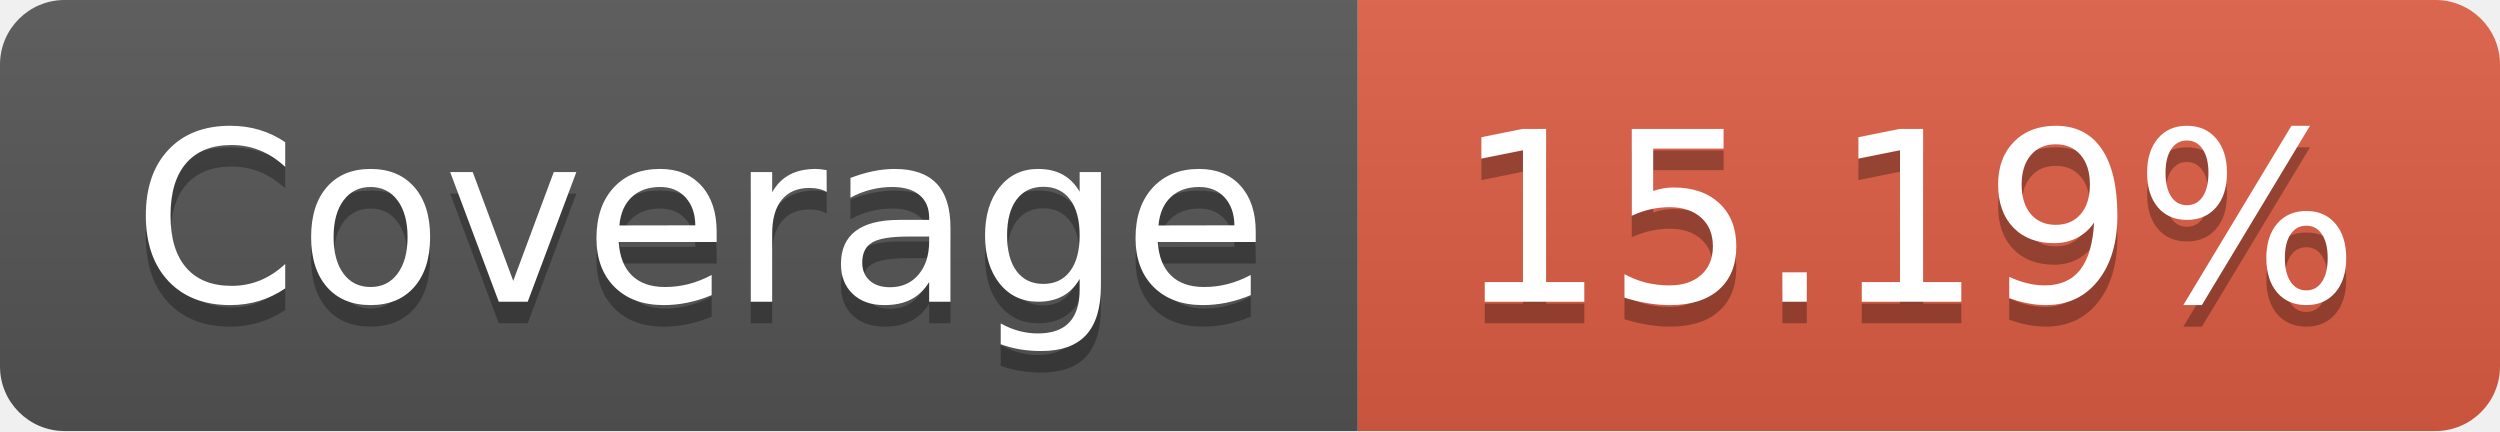
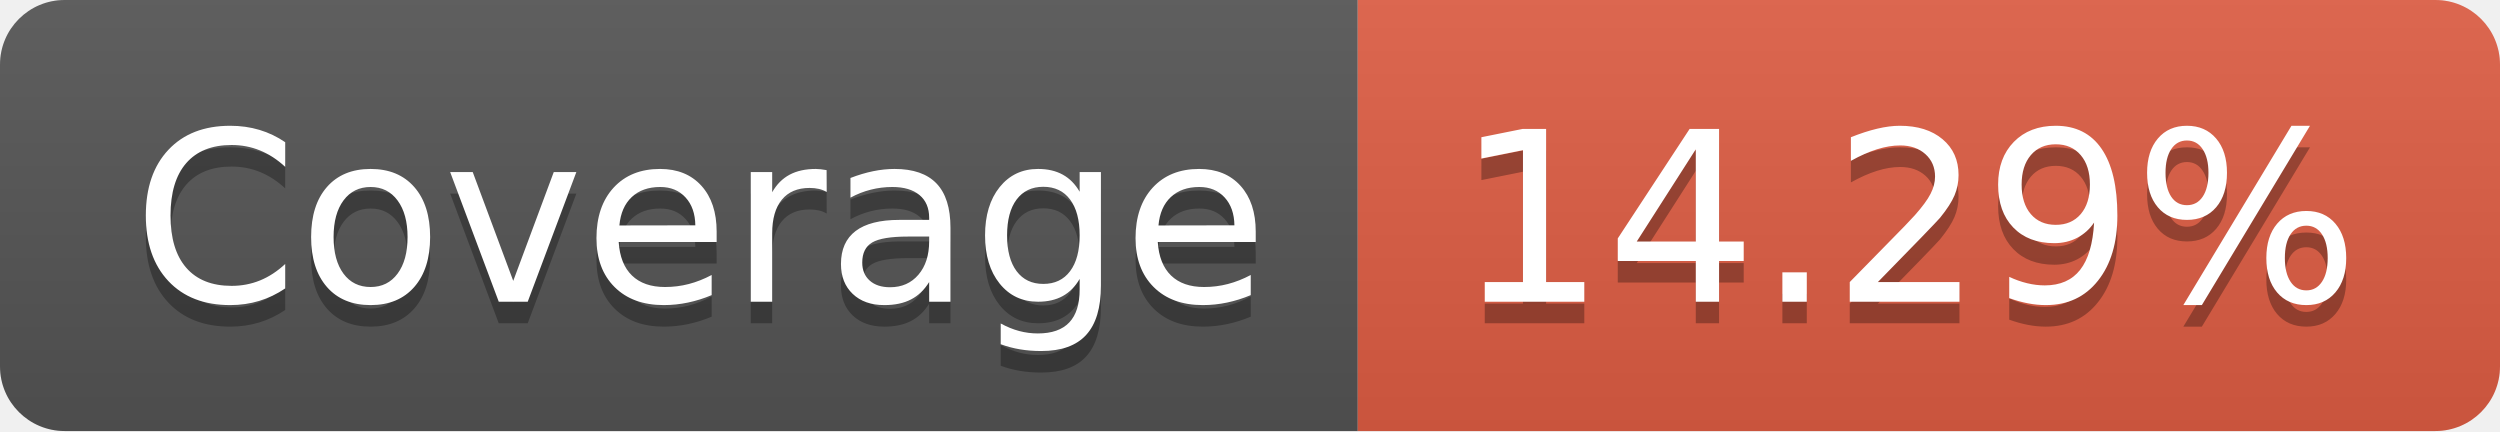
- <svg xmlns="http://www.w3.org/2000/svg" width="116" height="20" role="img" aria-label="Coverage: 15.19%">
+ <svg xmlns="http://www.w3.org/2000/svg" width="116" height="20" role="img" aria-label="Coverage: 14.29%">
  <linearGradient id="s" x2="0" y2="100%">
    <stop offset="0" stop-color="#bbb" stop-opacity=".1" />
    <stop offset="1" stop-opacity=".1" />
  </linearGradient>
  <clipPath id="r">
    <rect width="116" height="20" rx="3" fill="#fff" />
  </clipPath>
  <g clip-path="url(#r)">
    <rect width="63" height="20" fill="#555" />
    <rect x="63" width="53" height="20" fill="#e05d44" />
    <rect width="116" height="20" fill="url(#s)" />
  </g>
  <g fill="#fff" text-anchor="middle" font-family="Verdana,Geneva,DejaVu Sans,sans-serif" text-rendering="geometricPrecision" font-size="110">
    <text aria-hidden="true" x="325" y="150" fill="#010101" fill-opacity=".3" transform="scale(.1)" textLength="530">Coverage</text>
    <text x="325" y="140" transform="scale(.1)" fill="#fff" textLength="530">Coverage</text>
-     <text aria-hidden="true" x="885" y="150" fill="#010101" fill-opacity=".3" transform="scale(.1)" textLength="430">15.19%</text>
-     <text x="885" y="140" transform="scale(.1)" fill="#fff" textLength="430">15.19%</text>
+     <text aria-hidden="true" x="885" y="150" fill="#010101" fill-opacity=".3" transform="scale(.1)" textLength="430">14.29%</text>
+     <text x="885" y="140" transform="scale(.1)" fill="#fff" textLength="430">14.29%</text>
  </g>
</svg>
